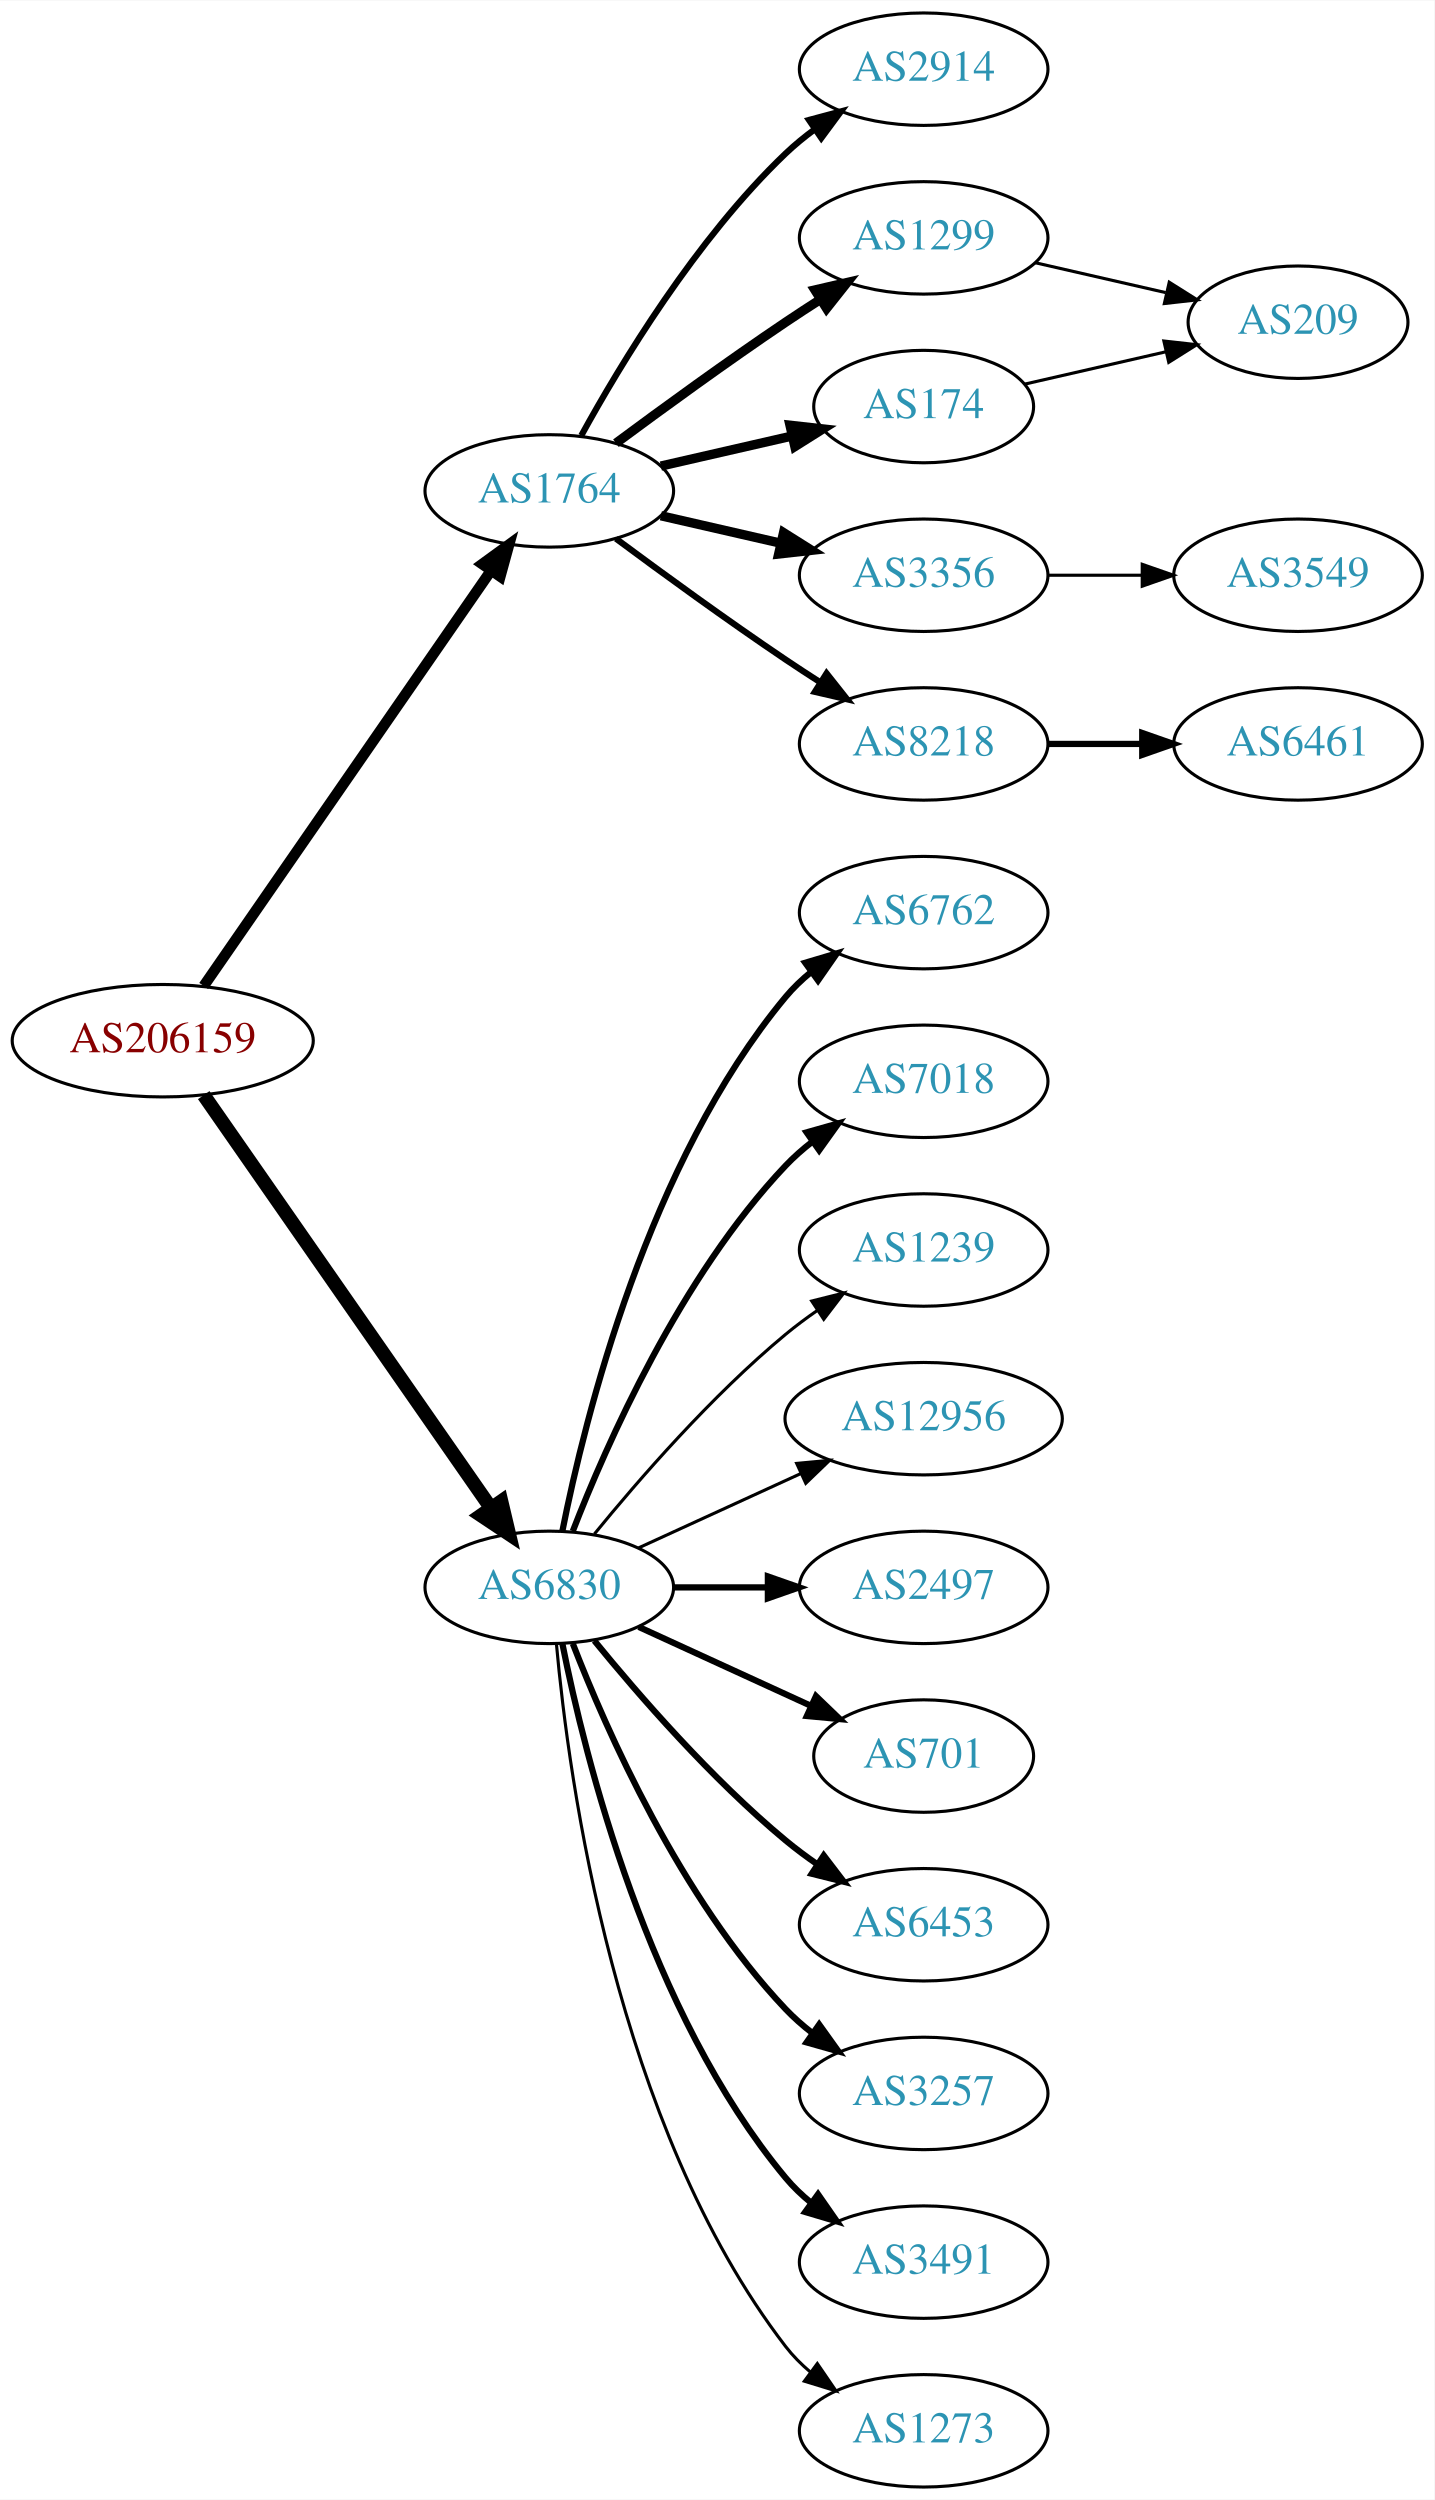
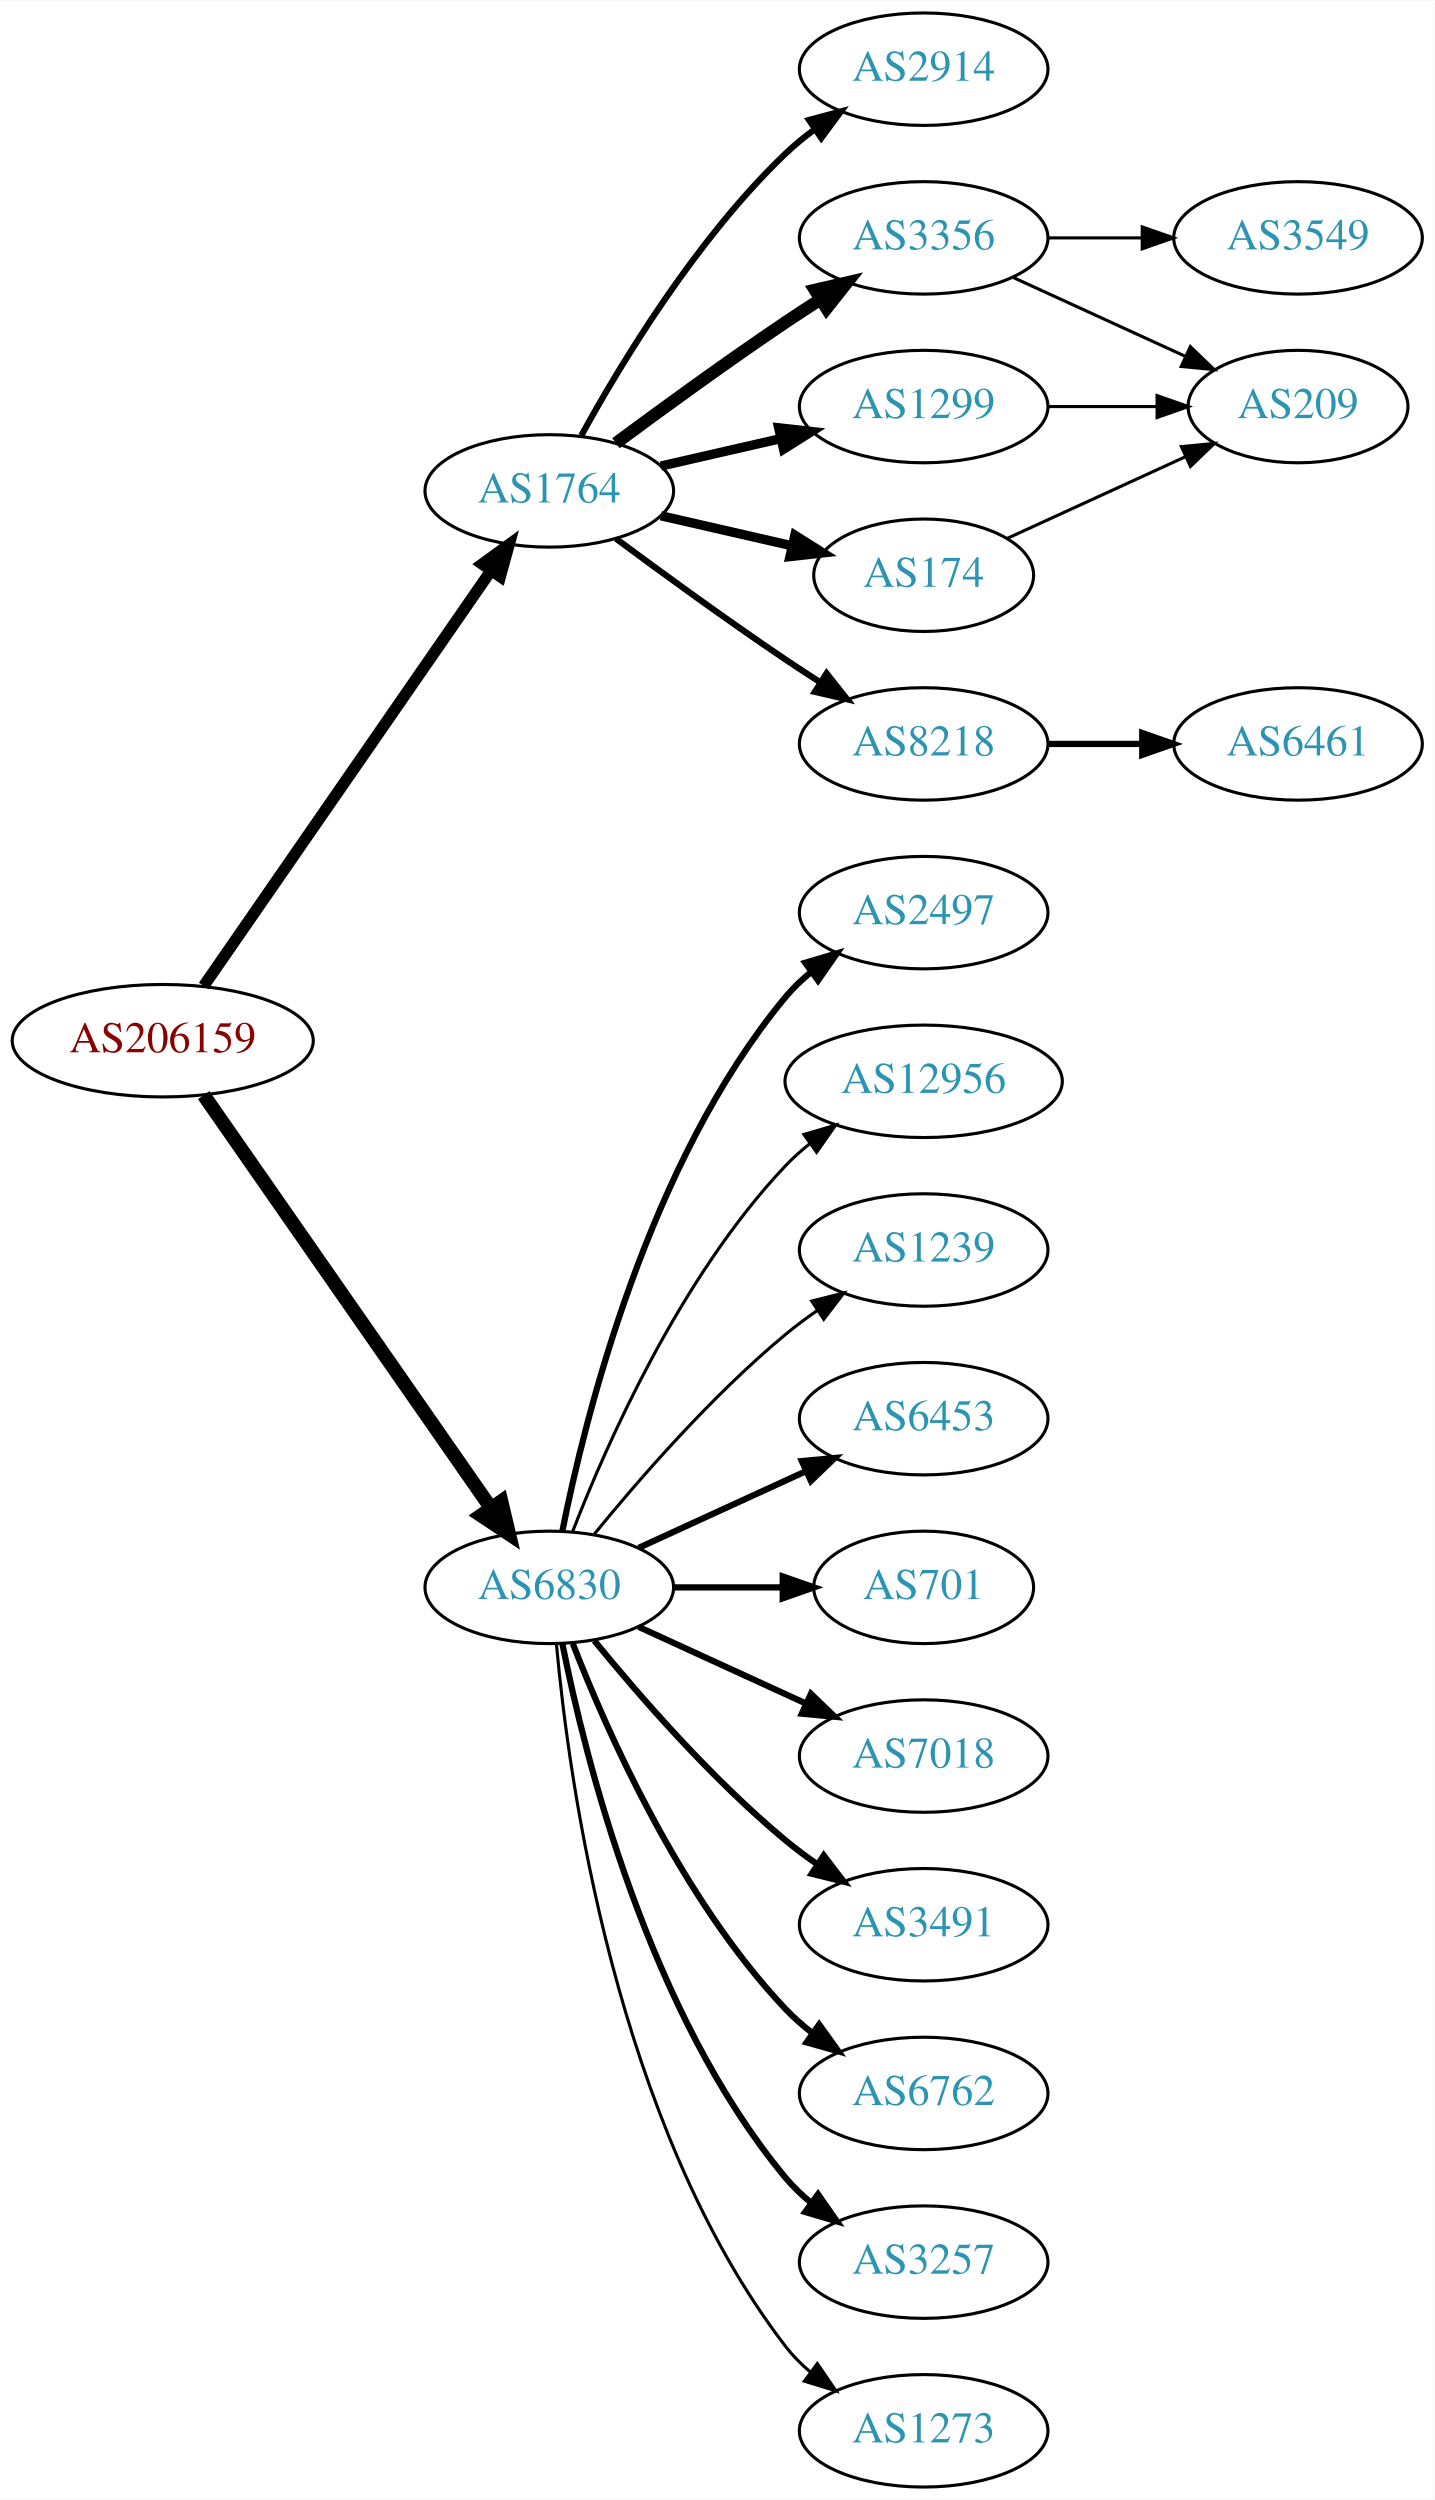
<svg xmlns="http://www.w3.org/2000/svg" xmlns:xlink="http://www.w3.org/1999/xlink" width="459pt" height="800pt" viewBox="0.00 0.00 459.17 800.00">
  <g id="graph0" class="graph" transform="scale(1 1) rotate(0) translate(4 796)">
    <polygon fill="white" stroke="none" points="-4,4 -4,-796 455.17,-796 455.17,4 -4,4" />
    <g id="node1" class="node">
      <g id="a_node1">
        <a xlink:href="/asn/206159" xlink:title="AS206159 ~ VAO-AS [AT]">
          <ellipse fill="#ffffff" stroke="black" cx="48.096" cy="-463" rx="48.192" ry="18" />
          <text text-anchor="middle" x="48.096" y="-459.3" font-family="Times,serif" font-size="14.00" fill="#880000">AS206159</text>
        </a>
      </g>
    </g>
    <g id="node2" class="node">
      <g id="a_node2">
        <a xlink:href="/asn/1764" xlink:title="AS1764 ~ NEXTLAYER-AS [AT]">
          <ellipse fill="#ffffff" stroke="black" cx="171.838" cy="-639" rx="39.794" ry="18" />
          <text text-anchor="middle" x="171.838" y="-635.3" font-family="Times,serif" font-size="14.00" fill="#2c94b3">AS1764</text>
        </a>
      </g>
    </g>
    <g id="edge1" class="edge">
-       <path fill="none" stroke="black" stroke-width="3.441" d="M61.214,-480.519C82.782,-511.699 127.916,-576.948 153.023,-613.245" />
-       <polygon fill="black" stroke="black" stroke-width="3.441" points="150.381,-615.578 158.948,-621.811 156.138,-611.596 150.381,-615.578" />
+       <path fill="none" stroke="black" stroke-width="3.706" d="M61.214,-480.519C82.782,-511.699 127.916,-576.948 153.023,-613.245" />
+       <polygon fill="black" stroke="black" stroke-width="3.706" points="150.381,-615.578 158.948,-621.811 156.138,-611.596 150.381,-615.578" />
    </g>
    <g id="node3" class="node">
      <g id="a_node3">
        <a xlink:href="/asn/6830" xlink:title="AS6830 ~ LGI-UPC [AT]">
          <ellipse fill="#ffffff" stroke="black" cx="171.838" cy="-288" rx="39.794" ry="18" />
          <text text-anchor="middle" x="171.838" y="-284.3" font-family="Times,serif" font-size="14.00" fill="#2c94b3">AS6830</text>
        </a>
      </g>
    </g>
    <g id="edge2" class="edge">
      <path fill="none" stroke="black" stroke-width="4.5" d="M61.214,-445.581C82.782,-414.578 127.916,-349.699 153.023,-313.608" />
      <polygon fill="black" stroke="black" stroke-width="4.5" points="156.47,-315.548 158.948,-305.091 150.005,-311.051 156.47,-315.548" />
    </g>
    <g id="node4" class="node">
      <g id="a_node4">
        <a xlink:href="/asn/2914" xlink:title="AS2914 ~ NTT America, Inc. [US]">
          <ellipse fill="#ffffff" stroke="black" cx="291.681" cy="-774" rx="39.794" ry="18" />
          <text text-anchor="middle" x="291.681" y="-770.3" font-family="Times,serif" font-size="14.00" fill="#2c94b3">AS2914</text>
        </a>
      </g>
    </g>
    <g id="edge3" class="edge">
      <path fill="none" stroke="black" stroke-width="2" d="M182.079,-656.713C194.625,-679.561 218.802,-719.611 247.484,-747 250.353,-749.739 253.542,-752.347 256.851,-754.785" />
      <polygon fill="black" stroke="black" stroke-width="2" points="254.974,-757.742 265.21,-760.477 258.914,-751.956 254.974,-757.742" />
    </g>
    <g id="node5" class="node">
      <g id="a_node5">
-         <a xlink:href="/asn/1299" xlink:title="AS1299 ~ Telia Carrier [EU]">
+         <a xlink:href="/asn/3356" xlink:title="AS3356 ~ Level 3 Parent, LLC [US]">
          <ellipse fill="#ffffff" stroke="black" cx="291.681" cy="-720" rx="39.794" ry="18" />
-           <text text-anchor="middle" x="291.681" y="-716.3" font-family="Times,serif" font-size="14.00" fill="#2c94b3">AS1299</text>
+           <text text-anchor="middle" x="291.681" y="-716.3" font-family="Times,serif" font-size="14.00" fill="#2c94b3">AS3356</text>
        </a>
      </g>
    </g>
    <g id="edge4" class="edge">
-       <path fill="none" stroke="black" stroke-width="3" d="M193.168,-654.277C208.031,-665.304 228.775,-680.407 247.484,-693 251.033,-695.389 254.784,-697.839 258.532,-700.242" />
-       <polygon fill="black" stroke="black" stroke-width="3" points="256.858,-703.325 267.181,-705.712 260.6,-697.409 256.858,-703.325" />
+       <path fill="none" stroke="black" stroke-width="4" d="M193.168,-654.277C208.031,-665.304 228.775,-680.407 247.484,-693 251.033,-695.389 254.784,-697.839 258.532,-700.242" />
+       <polygon fill="black" stroke="black" stroke-width="4" points="256.858,-703.325 267.181,-705.712 260.6,-697.409 256.858,-703.325" />
    </g>
    <g id="node6" class="node">
      <g id="a_node6">
-         <a xlink:href="/asn/3356" xlink:title="AS3356 ~ Level 3 Parent, LLC [US]">
-           <ellipse fill="#ffffff" stroke="black" cx="291.681" cy="-612" rx="39.794" ry="18" />
-           <text text-anchor="middle" x="291.681" y="-608.3" font-family="Times,serif" font-size="14.00" fill="#2c94b3">AS3356</text>
+         <a xlink:href="/asn/1299" xlink:title="AS1299 ~ Telia Carrier [EU]">
+           <ellipse fill="#ffffff" stroke="black" cx="291.681" cy="-666" rx="39.794" ry="18" />
+           <text text-anchor="middle" x="291.681" y="-662.3" font-family="Times,serif" font-size="14.00" fill="#2c94b3">AS1299</text>
        </a>
      </g>
    </g>
    <g id="edge5" class="edge">
-       <path fill="none" stroke="black" stroke-width="3" d="M207.557,-631.045C219.557,-628.296 233.178,-625.175 245.871,-622.267" />
-       <polygon fill="black" stroke="black" stroke-width="3" points="246.836,-625.636 255.802,-619.991 245.273,-618.813 246.836,-625.636" />
+       <path fill="none" stroke="black" stroke-width="3" d="M207.557,-646.955C219.557,-649.704 233.178,-652.825 245.871,-655.733" />
+       <polygon fill="black" stroke="black" stroke-width="3" points="245.273,-659.187 255.802,-658.009 246.836,-652.364 245.273,-659.187" />
    </g>
    <g id="node7" class="node">
      <g id="a_node7">
+         <a xlink:href="/asn/174" xlink:title="AS174 ~ Cogent Communications [US]">
+           <ellipse fill="#ffffff" stroke="black" cx="291.681" cy="-612" rx="35.194" ry="18" />
+           <text text-anchor="middle" x="291.681" y="-608.3" font-family="Times,serif" font-size="14.00" fill="#2c94b3">AS174</text>
+         </a>
+       </g>
+     </g>
+     <g id="edge6" class="edge">
+       <path fill="none" stroke="black" stroke-width="3" d="M207.557,-631.045C220.65,-628.045 235.672,-624.604 249.313,-621.478" />
+       <polygon fill="black" stroke="black" stroke-width="3" points="250.454,-624.807 259.42,-619.162 248.891,-617.984 250.454,-624.807" />
+     </g>
+     <g id="node8" class="node">
+       <g id="a_node8">
        <a xlink:href="/asn/8218" xlink:title="AS8218 ~ legacy Neotelecoms [FR]">
          <ellipse fill="#ffffff" stroke="black" cx="291.681" cy="-558" rx="39.794" ry="18" />
          <text text-anchor="middle" x="291.681" y="-554.3" font-family="Times,serif" font-size="14.00" fill="#2c94b3">AS8218</text>
        </a>
      </g>
    </g>
-     <g id="edge6" class="edge">
+     <g id="edge7" class="edge">
      <path fill="none" stroke="black" stroke-width="2" d="M193.168,-623.723C208.031,-612.696 228.775,-597.593 247.484,-585 251.033,-582.611 254.784,-580.161 258.532,-577.758" />
      <polygon fill="black" stroke="black" stroke-width="2" points="260.6,-580.591 267.181,-572.288 256.858,-574.675 260.6,-580.591" />
    </g>
-     <g id="node8" class="node">
-       <g id="a_node8">
-         <a xlink:href="/asn/174" xlink:title="AS174 ~ Cogent Communications [US]">
-           <ellipse fill="#ffffff" stroke="black" cx="291.681" cy="-666" rx="35.194" ry="18" />
-           <text text-anchor="middle" x="291.681" y="-662.3" font-family="Times,serif" font-size="14.00" fill="#2c94b3">AS174</text>
-         </a>
-       </g>
-     </g>
-     <g id="edge7" class="edge">
-       <path fill="none" stroke="black" stroke-width="3" d="M207.557,-646.955C220.65,-649.955 235.672,-653.396 249.313,-656.522" />
-       <polygon fill="black" stroke="black" stroke-width="3" points="248.891,-660.016 259.42,-658.838 250.454,-653.193 248.891,-660.016" />
-     </g>
-     <g id="node11" class="node">
-       <g id="a_node11">
-         <a xlink:href="/asn/6762" xlink:title="AS6762 ~ TELECOM ITALIA SPARKLE S.p.A. [IT]">
+     <g id="node12" class="node">
+       <g id="a_node12">
+         <a xlink:href="/asn/2497" xlink:title="AS2497 ~ Internet Initiative Japan Inc. [JP]">
          <ellipse fill="#ffffff" stroke="black" cx="291.681" cy="-504" rx="39.794" ry="18" />
-           <text text-anchor="middle" x="291.681" y="-500.3" font-family="Times,serif" font-size="14.00" fill="#2c94b3">AS6762</text>
-         </a>
-       </g>
-     </g>
-     <g id="edge10" class="edge">
+           <text text-anchor="middle" x="291.681" y="-500.3" font-family="Times,serif" font-size="14.00" fill="#2c94b3">AS2497</text>
+         </a>
+       </g>
+     </g>
+     <g id="edge11" class="edge">
      <path fill="none" stroke="black" stroke-width="2" d="M176.037,-306.073C183.2,-342.141 203.474,-424.125 247.484,-477 249.889,-479.889 252.686,-482.563 255.678,-485.013" />
      <polygon fill="black" stroke="black" stroke-width="2" points="253.766,-487.95 263.921,-490.973 257.868,-482.277 253.766,-487.95" />
    </g>
-     <g id="node12" class="node">
-       <g id="a_node12">
-         <a xlink:href="/asn/7018" xlink:title="AS7018 ~ AT&amp;T Services, Inc. [US]">
-           <ellipse fill="#ffffff" stroke="black" cx="291.681" cy="-450" rx="39.794" ry="18" />
-           <text text-anchor="middle" x="291.681" y="-446.3" font-family="Times,serif" font-size="14.00" fill="#2c94b3">AS7018</text>
-         </a>
-       </g>
-     </g>
-     <g id="edge11" class="edge">
-       <path fill="none" stroke="black" stroke-width="2" d="M179.361,-305.994C190.112,-333.728 213.769,-387.429 247.484,-423 250.07,-425.728 252.988,-428.294 256.056,-430.677" />
-       <polygon fill="black" stroke="black" stroke-width="2" points="254.21,-433.658 264.404,-436.543 258.234,-427.93 254.21,-433.658" />
-     </g>
    <g id="node13" class="node">
      <g id="a_node13">
+         <a xlink:href="/asn/12956" xlink:title="AS12956 ~ TELXIUS [ES]">
+           <ellipse fill="#ffffff" stroke="black" cx="291.681" cy="-450" rx="44.393" ry="18" />
+           <text text-anchor="middle" x="291.681" y="-446.3" font-family="Times,serif" font-size="14.00" fill="#2c94b3">AS12956</text>
+         </a>
+       </g>
+     </g>
+     <g id="edge12" class="edge">
+       <path fill="none" stroke="black" d="M179.361,-305.994C190.112,-333.728 213.769,-387.429 247.484,-423 249.869,-425.515 252.535,-427.893 255.341,-430.117" />
+       <polygon fill="black" stroke="black" points="253.335,-432.985 263.503,-435.961 257.41,-427.293 253.335,-432.985" />
+     </g>
+     <g id="node14" class="node">
+       <g id="a_node14">
        <a xlink:href="/asn/1239" xlink:title="AS1239 ~ Sprint [US]">
          <ellipse fill="#ffffff" stroke="black" cx="291.681" cy="-396" rx="39.794" ry="18" />
          <text text-anchor="middle" x="291.681" y="-392.3" font-family="Times,serif" font-size="14.00" fill="#2c94b3">AS1239</text>
        </a>
      </g>
    </g>
-     <g id="edge12" class="edge">
+     <g id="edge13" class="edge">
      <path fill="none" stroke="black" d="M186.257,-305.065C200.372,-322.375 223.786,-349.345 247.484,-369 250.701,-371.668 254.201,-374.27 257.772,-376.741" />
      <polygon fill="black" stroke="black" points="255.85,-379.666 266.128,-382.236 259.695,-373.817 255.85,-379.666" />
    </g>
-     <g id="node14" class="node">
-       <g id="a_node14">
-         <a xlink:href="/asn/12956" xlink:title="AS12956 ~ TELXIUS [ES]">
-           <ellipse fill="#ffffff" stroke="black" cx="291.681" cy="-342" rx="44.393" ry="18" />
-           <text text-anchor="middle" x="291.681" y="-338.3" font-family="Times,serif" font-size="14.00" fill="#2c94b3">AS12956</text>
-         </a>
-       </g>
-     </g>
-     <g id="edge13" class="edge">
-       <path fill="none" stroke="black" d="M200.467,-300.661C215.965,-307.762 235.531,-316.728 252.478,-324.494" />
-       <polygon fill="black" stroke="black" points="251.031,-327.681 261.58,-328.665 253.948,-321.317 251.031,-327.681" />
-     </g>
    <g id="node15" class="node">
      <g id="a_node15">
-         <a xlink:href="/asn/2497" xlink:title="AS2497 ~ Internet Initiative Japan Inc. [JP]">
-           <ellipse fill="#ffffff" stroke="black" cx="291.681" cy="-288" rx="39.794" ry="18" />
-           <text text-anchor="middle" x="291.681" y="-284.3" font-family="Times,serif" font-size="14.00" fill="#2c94b3">AS2497</text>
+         <a xlink:href="/asn/6453" xlink:title="AS6453 ~ TATA COMMUNICATIONS (AMERICA) INC [US]">
+           <ellipse fill="#ffffff" stroke="black" cx="291.681" cy="-342" rx="39.794" ry="18" />
+           <text text-anchor="middle" x="291.681" y="-338.3" font-family="Times,serif" font-size="14.00" fill="#2c94b3">AS6453</text>
        </a>
      </g>
    </g>
    <g id="edge14" class="edge">
-       <path fill="none" stroke="black" stroke-width="2" d="M211.751,-288C221.304,-288 231.654,-288 241.616,-288" />
-       <polygon fill="black" stroke="black" stroke-width="2" points="241.809,-291.5 251.809,-288 241.809,-284.5 241.809,-291.5" />
+       <path fill="none" stroke="black" stroke-width="2" d="M200.467,-300.661C216.424,-307.973 236.694,-317.261 253.977,-325.181" />
+       <polygon fill="black" stroke="black" stroke-width="2" points="252.676,-328.435 263.225,-329.419 255.592,-322.071 252.676,-328.435" />
    </g>
    <g id="node16" class="node">
      <g id="a_node16">
        <a xlink:href="/asn/701" xlink:title="AS701 ~ UUNET [US]">
-           <ellipse fill="#ffffff" stroke="black" cx="291.681" cy="-234" rx="35.194" ry="18" />
-           <text text-anchor="middle" x="291.681" y="-230.3" font-family="Times,serif" font-size="14.00" fill="#2c94b3">AS701</text>
+           <ellipse fill="#ffffff" stroke="black" cx="291.681" cy="-288" rx="35.194" ry="18" />
+           <text text-anchor="middle" x="291.681" y="-284.3" font-family="Times,serif" font-size="14.00" fill="#2c94b3">AS701</text>
        </a>
      </g>
    </g>
    <g id="edge15" class="edge">
-       <path fill="none" stroke="black" stroke-width="2" d="M200.467,-275.339C216.883,-267.817 237.865,-258.202 255.461,-250.139" />
-       <polygon fill="black" stroke="black" stroke-width="2" points="257.206,-253.189 264.839,-245.842 254.29,-246.826 257.206,-253.189" />
+       <path fill="none" stroke="black" stroke-width="2" d="M211.751,-288C222.837,-288 234.997,-288 246.379,-288" />
+       <polygon fill="black" stroke="black" stroke-width="2" points="246.561,-291.5 256.561,-288 246.561,-284.5 246.561,-291.5" />
    </g>
    <g id="node17" class="node">
      <g id="a_node17">
-         <a xlink:href="/asn/6453" xlink:title="AS6453 ~ TATA COMMUNICATIONS (AMERICA) INC [US]">
+         <a xlink:href="/asn/7018" xlink:title="AS7018 ~ AT&amp;T Services, Inc. [US]">
+           <ellipse fill="#ffffff" stroke="black" cx="291.681" cy="-234" rx="39.794" ry="18" />
+           <text text-anchor="middle" x="291.681" y="-230.3" font-family="Times,serif" font-size="14.00" fill="#2c94b3">AS7018</text>
+         </a>
+       </g>
+     </g>
+     <g id="edge16" class="edge">
+       <path fill="none" stroke="black" stroke-width="2" d="M200.467,-275.339C216.424,-268.027 236.694,-258.739 253.977,-250.819" />
+       <polygon fill="black" stroke="black" stroke-width="2" points="255.592,-253.929 263.225,-246.581 252.676,-247.565 255.592,-253.929" />
+     </g>
+     <g id="node18" class="node">
+       <g id="a_node18">
+         <a xlink:href="/asn/3491" xlink:title="AS3491 ~ PCCW Global, Inc. [US]">
          <ellipse fill="#ffffff" stroke="black" cx="291.681" cy="-180" rx="39.794" ry="18" />
-           <text text-anchor="middle" x="291.681" y="-176.3" font-family="Times,serif" font-size="14.00" fill="#2c94b3">AS6453</text>
-         </a>
-       </g>
-     </g>
-     <g id="edge16" class="edge">
+           <text text-anchor="middle" x="291.681" y="-176.3" font-family="Times,serif" font-size="14.00" fill="#2c94b3">AS3491</text>
+         </a>
+       </g>
+     </g>
+     <g id="edge17" class="edge">
      <path fill="none" stroke="black" stroke-width="2" d="M186.257,-270.935C200.372,-253.625 223.786,-226.655 247.484,-207 250.701,-204.332 254.201,-201.73 257.772,-199.259" />
      <polygon fill="black" stroke="black" stroke-width="2" points="259.695,-202.183 266.128,-193.764 255.85,-196.334 259.695,-202.183" />
    </g>
-     <g id="node18" class="node">
-       <g id="a_node18">
-         <a xlink:href="/asn/3257" xlink:title="AS3257 ~ GTT [DE]">
+     <g id="node19" class="node">
+       <g id="a_node19">
+         <a xlink:href="/asn/6762" xlink:title="AS6762 ~ TELECOM ITALIA SPARKLE S.p.A. [IT]">
          <ellipse fill="#ffffff" stroke="black" cx="291.681" cy="-126" rx="39.794" ry="18" />
-           <text text-anchor="middle" x="291.681" y="-122.3" font-family="Times,serif" font-size="14.00" fill="#2c94b3">AS3257</text>
-         </a>
-       </g>
-     </g>
-     <g id="edge17" class="edge">
+           <text text-anchor="middle" x="291.681" y="-122.3" font-family="Times,serif" font-size="14.00" fill="#2c94b3">AS6762</text>
+         </a>
+       </g>
+     </g>
+     <g id="edge18" class="edge">
      <path fill="none" stroke="black" stroke-width="2" d="M179.361,-270.006C190.112,-242.272 213.769,-188.571 247.484,-153 250.07,-150.272 252.988,-147.706 256.056,-145.323" />
      <polygon fill="black" stroke="black" stroke-width="2" points="258.234,-148.07 264.404,-139.457 254.21,-142.342 258.234,-148.07" />
    </g>
-     <g id="node19" class="node">
-       <g id="a_node19">
-         <a xlink:href="/asn/3491" xlink:title="AS3491 ~ PCCW Global, Inc. [US]">
+     <g id="node20" class="node">
+       <g id="a_node20">
+         <a xlink:href="/asn/3257" xlink:title="AS3257 ~ GTT [DE]">
          <ellipse fill="#ffffff" stroke="black" cx="291.681" cy="-72" rx="39.794" ry="18" />
-           <text text-anchor="middle" x="291.681" y="-68.3" font-family="Times,serif" font-size="14.00" fill="#2c94b3">AS3491</text>
-         </a>
-       </g>
-     </g>
-     <g id="edge18" class="edge">
+           <text text-anchor="middle" x="291.681" y="-68.3" font-family="Times,serif" font-size="14.00" fill="#2c94b3">AS3257</text>
+         </a>
+       </g>
+     </g>
+     <g id="edge19" class="edge">
      <path fill="none" stroke="black" stroke-width="2" d="M176.037,-269.927C183.2,-233.859 203.474,-151.875 247.484,-99 249.889,-96.111 252.686,-93.437 255.678,-90.987" />
      <polygon fill="black" stroke="black" stroke-width="2" points="257.868,-93.722 263.921,-85.027 253.766,-88.05 257.868,-93.722" />
    </g>
-     <g id="node20" class="node">
-       <g id="a_node20">
+     <g id="node21" class="node">
+       <g id="a_node21">
        <a xlink:href="/asn/1273" xlink:title="AS1273 ~ Vodafone Group PLC [EU]">
          <ellipse fill="#ffffff" stroke="black" cx="291.681" cy="-18" rx="39.794" ry="18" />
          <text text-anchor="middle" x="291.681" y="-14.3" font-family="Times,serif" font-size="14.00" fill="#2c94b3">AS1273</text>
        </a>
      </g>
    </g>
-     <g id="edge19" class="edge">
+     <g id="edge20" class="edge">
      <path fill="none" stroke="black" d="M174.122,-269.883C178.02,-226.668 193.037,-115.869 247.484,-45 249.774,-42.02 252.494,-39.284 255.439,-36.795" />
      <polygon fill="black" stroke="black" points="257.633,-39.527 263.615,-30.782 253.485,-33.888 257.633,-39.527" />
-     </g>
-     <g id="node21" class="node">
-       <g id="a_node21">
-         <a xlink:href="/asn/209" xlink:title="AS209 ~ CenturyLink Communications, LLC [US]">
-           <ellipse fill="#ffffff" stroke="black" cx="411.523" cy="-693" rx="35.194" ry="18" />
-           <text text-anchor="middle" x="411.523" y="-689.3" font-family="Times,serif" font-size="14.00" fill="#2c94b3">AS209</text>
-         </a>
-       </g>
-     </g>
-     <g id="edge21" class="edge">
-       <path fill="none" stroke="black" d="M327.4,-712.045C340.492,-709.045 355.514,-705.604 369.155,-702.478" />
-       <polygon fill="black" stroke="black" points="370.297,-705.807 379.262,-700.162 368.733,-698.984 370.297,-705.807" />
    </g>
    <g id="node9" class="node">
      <g id="a_node9">
        <a xlink:href="/asn/3549" xlink:title="AS3549 ~ Level 3 Parent, LLC [US]">
-           <ellipse fill="#ffffff" stroke="black" cx="411.523" cy="-612" rx="39.794" ry="18" />
-           <text text-anchor="middle" x="411.523" y="-608.3" font-family="Times,serif" font-size="14.00" fill="#2c94b3">AS3549</text>
+           <ellipse fill="#ffffff" stroke="black" cx="411.523" cy="-720" rx="39.794" ry="18" />
+           <text text-anchor="middle" x="411.523" y="-716.3" font-family="Times,serif" font-size="14.00" fill="#2c94b3">AS3549</text>
        </a>
      </g>
    </g>
    <g id="edge8" class="edge">
-       <path fill="none" stroke="black" d="M331.593,-612C341.146,-612 351.496,-612 361.459,-612" />
-       <polygon fill="black" stroke="black" points="361.651,-615.5 371.651,-612 361.651,-608.5 361.651,-615.5" />
+       <path fill="none" stroke="black" d="M331.593,-720C341.146,-720 351.496,-720 361.459,-720" />
+       <polygon fill="black" stroke="black" points="361.651,-723.5 371.651,-720 361.651,-716.5 361.651,-723.5" />
    </g>
    <g id="node10" class="node">
      <g id="a_node10">
+         <a xlink:href="/asn/209" xlink:title="AS209 ~ CenturyLink Communications, LLC [US]">
+           <ellipse fill="#ffffff" stroke="black" cx="411.523" cy="-666" rx="35.194" ry="18" />
+           <text text-anchor="middle" x="411.523" y="-662.3" font-family="Times,serif" font-size="14.00" fill="#2c94b3">AS209</text>
+         </a>
+       </g>
+     </g>
+     <g id="edge9" class="edge">
+       <path fill="none" stroke="black" d="M320.309,-707.339C336.726,-699.817 357.707,-690.202 375.304,-682.139" />
+       <polygon fill="black" stroke="black" points="377.048,-685.189 384.681,-677.842 374.132,-678.826 377.048,-685.189" />
+     </g>
+     <g id="edge21" class="edge">
+       <path fill="none" stroke="black" d="M331.593,-666C342.68,-666 354.839,-666 366.222,-666" />
+       <polygon fill="black" stroke="black" points="366.404,-669.5 376.404,-666 366.403,-662.5 366.404,-669.5" />
+     </g>
+     <g id="edge22" class="edge">
+       <path fill="none" stroke="black" d="M318.542,-623.851C335.273,-631.518 357.263,-641.594 375.547,-649.972" />
+       <polygon fill="black" stroke="black" points="374.173,-653.193 384.722,-654.177 377.089,-646.829 374.173,-653.193" />
+     </g>
+     <g id="node11" class="node">
+       <g id="a_node11">
        <a xlink:href="/asn/6461" xlink:title="AS6461 ~ Zayo Bandwidth [US]">
          <ellipse fill="#ffffff" stroke="black" cx="411.523" cy="-558" rx="39.794" ry="18" />
          <text text-anchor="middle" x="411.523" y="-554.3" font-family="Times,serif" font-size="14.00" fill="#2c94b3">AS6461</text>
        </a>
      </g>
    </g>
-     <g id="edge9" class="edge">
+     <g id="edge10" class="edge">
      <path fill="none" stroke="black" stroke-width="2" d="M331.593,-558C341.146,-558 351.496,-558 361.459,-558" />
      <polygon fill="black" stroke="black" stroke-width="2" points="361.651,-561.5 371.651,-558 361.651,-554.5 361.651,-561.5" />
    </g>
-     <g id="edge20" class="edge">
-       <path fill="none" stroke="black" d="M323.951,-673.165C337.801,-676.338 354.288,-680.115 369.139,-683.518" />
-       <polygon fill="black" stroke="black" points="368.578,-686.98 379.107,-685.802 370.141,-680.157 368.578,-686.98" />
-     </g>
  </g>
</svg>
